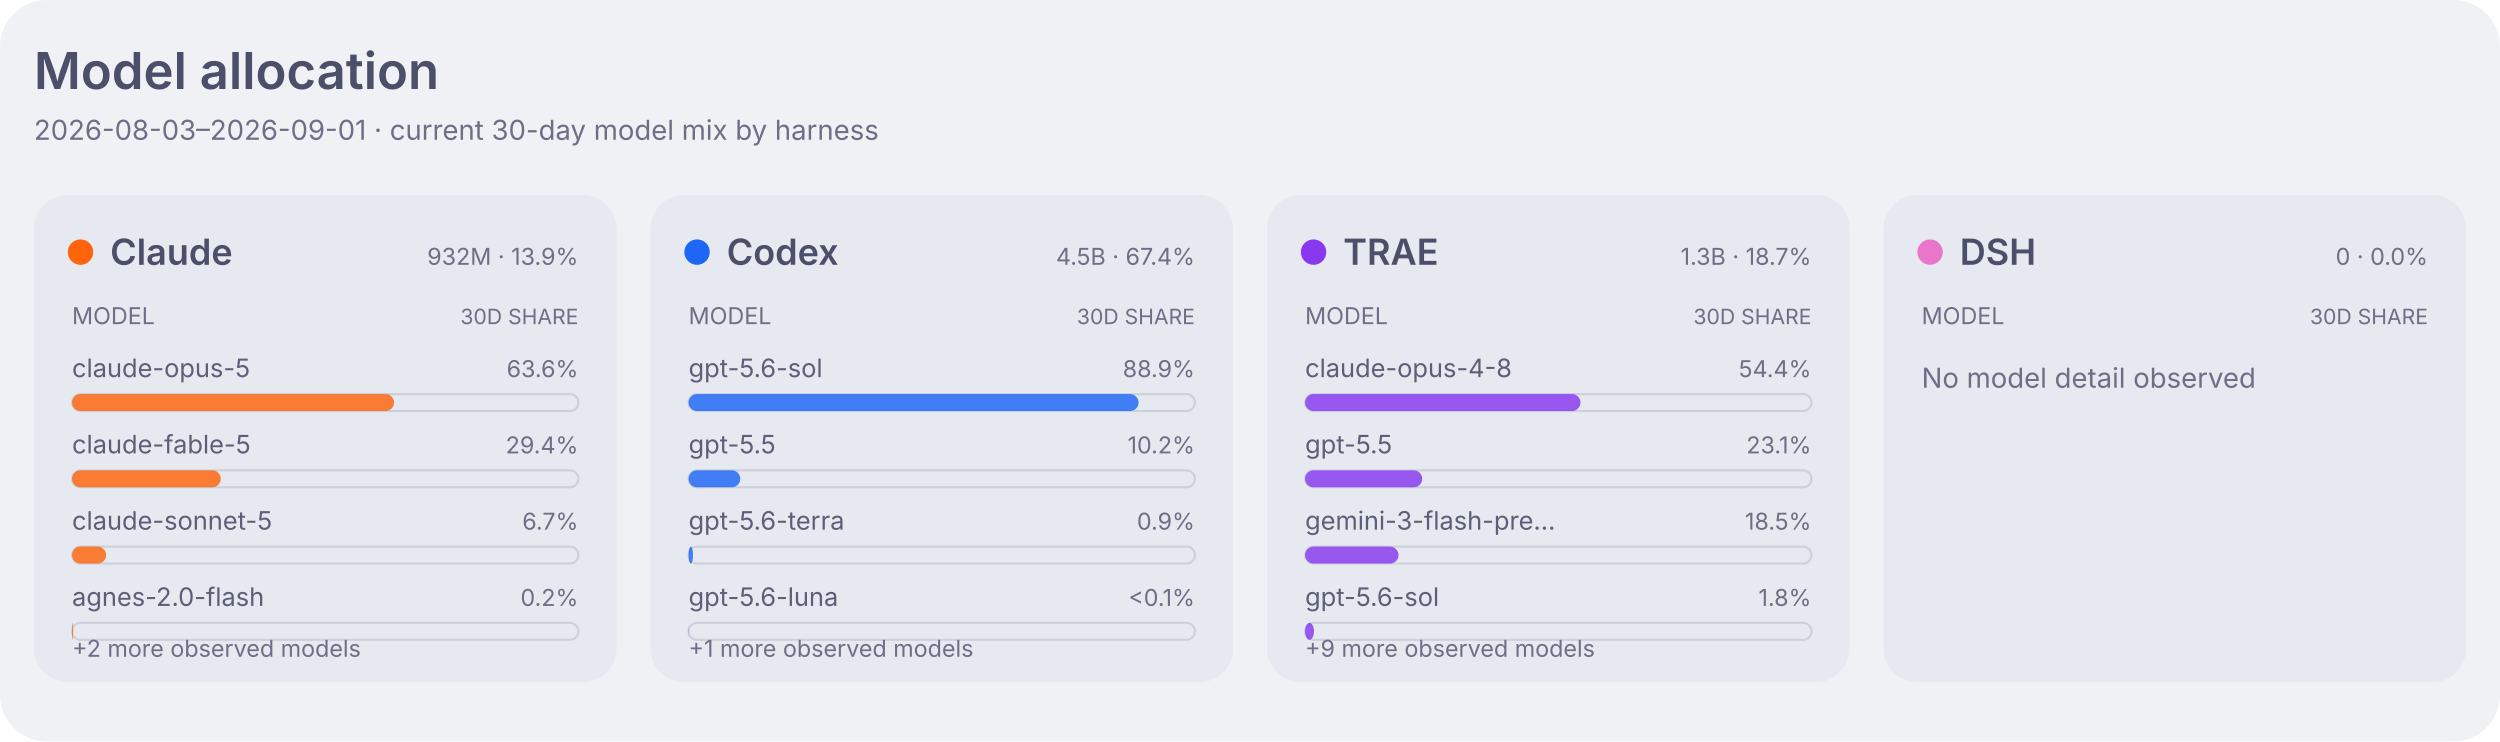
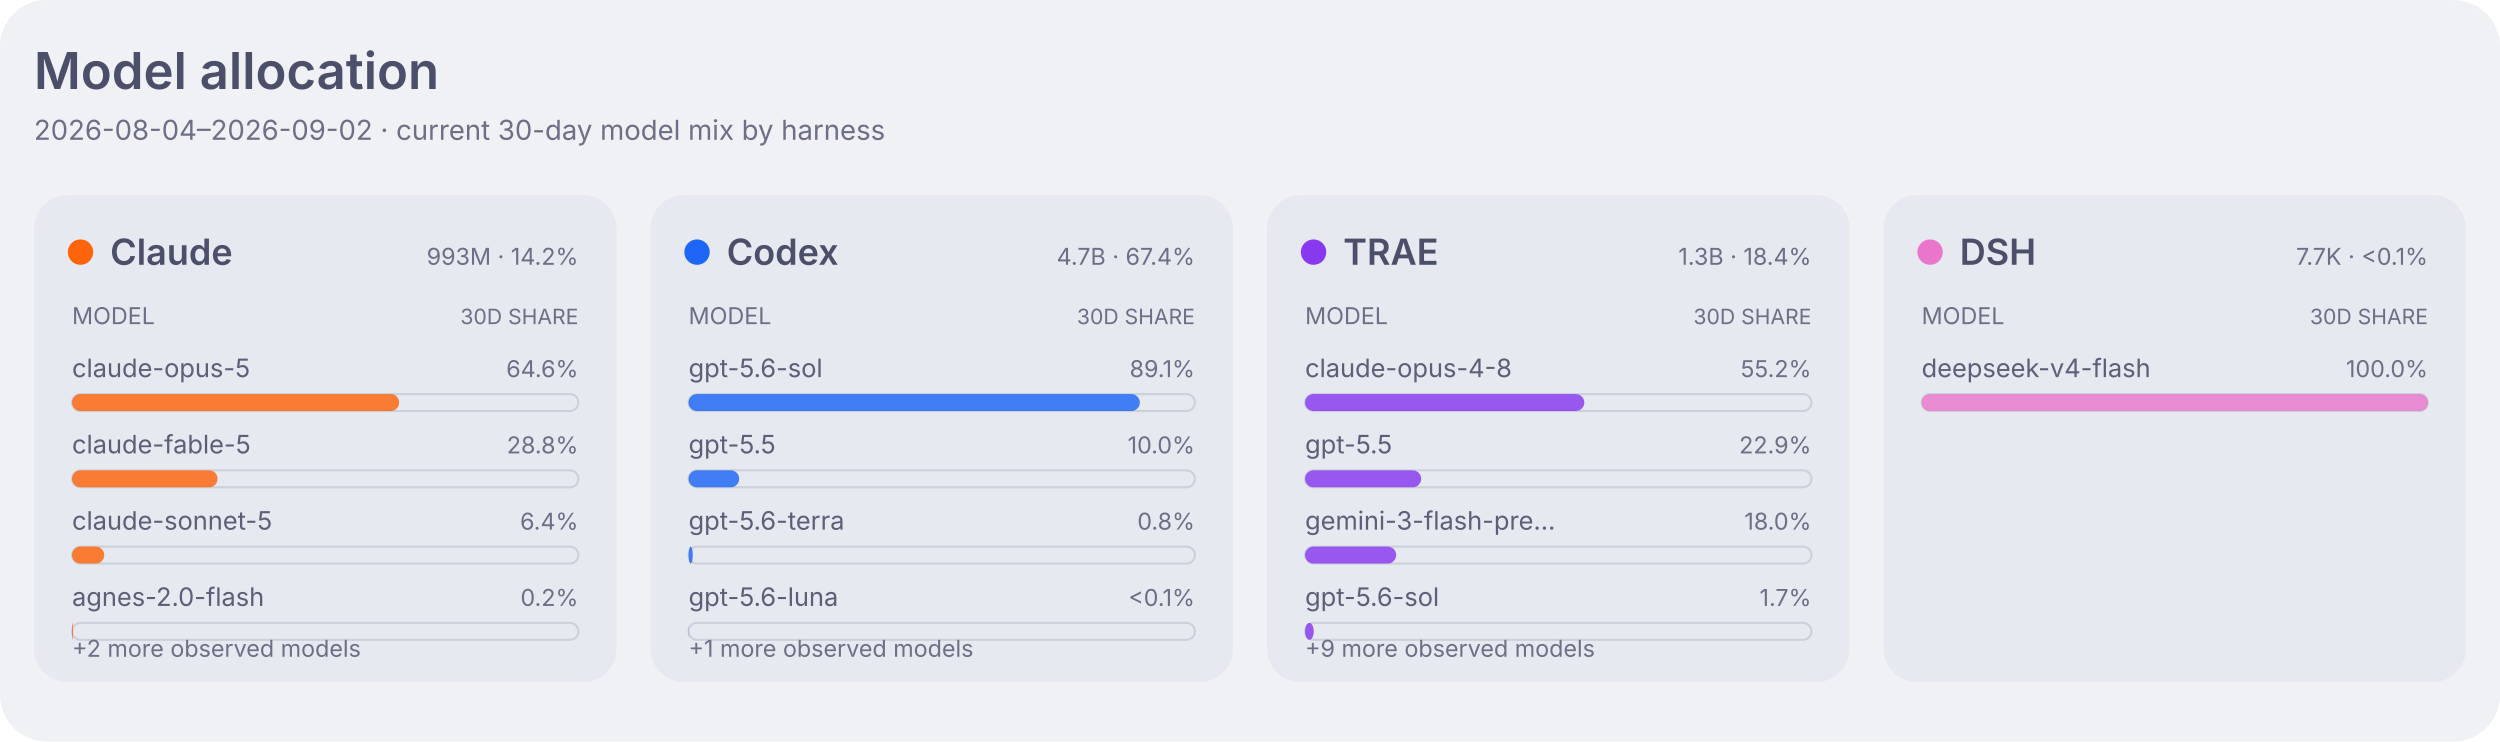
<svg xmlns="http://www.w3.org/2000/svg" width="1180" height="350" viewBox="0 0 1180 350" role="img" aria-labelledby="title desc">
  <style>
    .dashboard-background { fill: #eff1f5; }
    .dashboard-panel { fill: #e6e9ef; }
    .dashboard-primary { fill: #4c4f69; }
    .dashboard-secondary { fill: #5c5f77; }
    .dashboard-muted { fill: #6c6f85; }
    .dashboard-accent { fill: #179299; }
    .dashboard-border { stroke: #ccd0da; }
    .agent-claude { fill: #fe640b; }
    .agent-codex { fill: #1e66f5; }
    .agent-traex { fill: #8839ef; }
    .agent-dsh { fill: #ea76cb; }
    .agent-legacy { fill: #6c6f85; }
    .series-0 { fill: #1e66f5; }
    .series-1 { fill: #fe640b; }
    .series-2 { fill: #40a02b; }
    .series-3 { fill: #8839ef; }
    .series-other { fill: #9ca0b0; }
    .signal-level-1 { fill: #179299; fill-opacity: 0.22; }
    .signal-level-2 { fill: #179299; fill-opacity: 0.45; }
    .signal-level-3 { fill: #179299; fill-opacity: 0.68; }
    .signal-level-4 { fill: #179299; }
    .component-input { fill: #40a02b; }
    .component-output { fill: #df8e1d; }
    .component-cache-write { fill: #179299; }
    .component-cache-read { fill: #7287fd; }
    .heatmap-level-0 { fill: #ccd0da; }
    .heatmap-level-1 { fill: #179299; fill-opacity: 0.25; }
    .heatmap-level-2 { fill: #179299; fill-opacity: 0.5; }
    .heatmap-level-3 { fill: #179299; fill-opacity: 0.75; }
    .heatmap-level-4 { fill: #179299; }
    @media (prefers-color-scheme: dark) {
      .dashboard-background { fill: #1e1e2e; }
      .dashboard-panel { fill: #181825; }
      .dashboard-primary { fill: #cdd6f4; }
      .dashboard-secondary { fill: #bac2de; }
      .dashboard-muted { fill: #a6adc8; }
      .dashboard-accent { fill: #94e2d5; }
      .dashboard-border { stroke: #313244; }
      .agent-claude { fill: #fab387; }
      .agent-codex { fill: #89b4fa; }
      .agent-traex { fill: #cba6f7; }
      .agent-dsh { fill: #f5c2e7; }
      .agent-legacy { fill: #a6adc8; }
      .series-0 { fill: #89b4fa; }
      .series-1 { fill: #fab387; }
      .series-2 { fill: #a6e3a1; }
      .series-3 { fill: #cba6f7; }
      .series-other { fill: #7f849c; }
      .signal-level-1 { fill: #94e2d5; fill-opacity: 0.22; }
      .signal-level-2 { fill: #94e2d5; fill-opacity: 0.45; }
      .signal-level-3 { fill: #94e2d5; fill-opacity: 0.68; }
      .signal-level-4 { fill: #94e2d5; }
      .component-input { fill: #a6e3a1; }
      .component-output { fill: #f9e2af; }
      .component-cache-write { fill: #94e2d5; }
      .component-cache-read { fill: #b4befe; }
      .heatmap-level-0 { fill: #313244; }
      .heatmap-level-1 { fill: #94e2d5; fill-opacity: 0.25; }
      .heatmap-level-2 { fill: #94e2d5; fill-opacity: 0.5; }
      .heatmap-level-3 { fill: #94e2d5; fill-opacity: 0.75; }
      .heatmap-level-4 { fill: #94e2d5; }
    }
  </style>
  <rect class="dashboard-background" width="1180" height="350" rx="22" />
  <text class="dashboard-primary" x="16" y="42" font-family="-apple-system,BlinkMacSystemFont,Segoe UI,sans-serif" font-size="24" font-weight="600">Model allocation</text>
-   <text class="dashboard-muted" x="16" y="66" font-family="-apple-system,BlinkMacSystemFont,Segoe UI,sans-serif" font-size="13">2026-08-03–2026-09-01 · current 30-day model mix by harness</text>
+   <text class="dashboard-muted" x="16" y="66" font-family="-apple-system,BlinkMacSystemFont,Segoe UI,sans-serif" font-size="13">2026-08-04–2026-09-02 · current 30-day model mix by harness</text>
  <rect class="dashboard-panel" x="16" y="92" width="275" height="230" rx="16" />
  <circle class="agent-claude" cx="38" cy="119" r="6" />
  <text class="dashboard-primary" x="52" y="125" font-family="-apple-system,BlinkMacSystemFont,Segoe UI,sans-serif" font-size="17" font-weight="600">Claude</text>
-   <text class="dashboard-muted" x="273" y="125" text-anchor="end" font-family="-apple-system,BlinkMacSystemFont,Segoe UI,sans-serif" font-size="11">932M · 13.9%</text>
+   <text class="dashboard-muted" x="273" y="125" text-anchor="end" font-family="-apple-system,BlinkMacSystemFont,Segoe UI,sans-serif" font-size="11">993M · 14.2%</text>
  <text class="dashboard-muted" x="34" y="153" font-family="-apple-system,BlinkMacSystemFont,Segoe UI,sans-serif" font-size="11">MODEL</text>
  <text class="dashboard-muted" x="273" y="153" text-anchor="end" font-family="-apple-system,BlinkMacSystemFont,Segoe UI,sans-serif" font-size="10">30D SHARE</text>
  <text class="dashboard-secondary" x="34" y="178" font-family="-apple-system,BlinkMacSystemFont,Segoe UI,sans-serif" font-size="12">claude-opus-5</text>
-   <text class="dashboard-muted" x="273" y="178" text-anchor="end" font-family="-apple-system,BlinkMacSystemFont,Segoe UI,sans-serif" font-size="11">63.6%</text>
+   <text class="dashboard-muted" x="273" y="178" text-anchor="end" font-family="-apple-system,BlinkMacSystemFont,Segoe UI,sans-serif" font-size="11">64.6%</text>
  <rect class="dashboard-border" x="34" y="186" width="239" height="8" rx="4" fill="none" stroke-width="1" />
-   <rect class="agent-claude" x="34" y="186" width="152.0" height="8" rx="4" fill-opacity="0.82" data-agent="claude" data-model="claude-opus-5" data-tokens="592593791">
+   <rect class="agent-claude" x="34" y="186" width="154.4" height="8" rx="4" fill-opacity="0.82" data-agent="claude" data-model="claude-opus-5" data-tokens="641305463">
    </rect>
  <text class="dashboard-secondary" x="34" y="214" font-family="-apple-system,BlinkMacSystemFont,Segoe UI,sans-serif" font-size="12">claude-fable-5</text>
-   <text class="dashboard-muted" x="273" y="214" text-anchor="end" font-family="-apple-system,BlinkMacSystemFont,Segoe UI,sans-serif" font-size="11">29.4%</text>
+   <text class="dashboard-muted" x="273" y="214" text-anchor="end" font-family="-apple-system,BlinkMacSystemFont,Segoe UI,sans-serif" font-size="11">28.8%</text>
  <rect class="dashboard-border" x="34" y="222" width="239" height="8" rx="4" fill="none" stroke-width="1" />
-   <rect class="agent-claude" x="34" y="222" width="70.2" height="8" rx="4" fill-opacity="0.82" data-agent="claude" data-model="claude-fable-5" data-tokens="273899821">
+   <rect class="agent-claude" x="34" y="222" width="68.7" height="8" rx="4" fill-opacity="0.82" data-agent="claude" data-model="claude-fable-5" data-tokens="285468353">
    </rect>
  <text class="dashboard-secondary" x="34" y="250" font-family="-apple-system,BlinkMacSystemFont,Segoe UI,sans-serif" font-size="12">claude-sonnet-5</text>
-   <text class="dashboard-muted" x="273" y="250" text-anchor="end" font-family="-apple-system,BlinkMacSystemFont,Segoe UI,sans-serif" font-size="11">6.7%</text>
+   <text class="dashboard-muted" x="273" y="250" text-anchor="end" font-family="-apple-system,BlinkMacSystemFont,Segoe UI,sans-serif" font-size="11">6.4%</text>
  <rect class="dashboard-border" x="34" y="258" width="239" height="8" rx="4" fill="none" stroke-width="1" />
-   <rect class="agent-claude" x="34" y="258" width="16.1" height="8" rx="4" fill-opacity="0.82" data-agent="claude" data-model="claude-sonnet-5" data-tokens="62780001">
+   <rect class="agent-claude" x="34" y="258" width="15.2" height="8" rx="4" fill-opacity="0.82" data-agent="claude" data-model="claude-sonnet-5" data-tokens="63154744">
    </rect>
  <text class="dashboard-secondary" x="34" y="286" font-family="-apple-system,BlinkMacSystemFont,Segoe UI,sans-serif" font-size="12">agnes-2.0-flash</text>
  <text class="dashboard-muted" x="273" y="286" text-anchor="end" font-family="-apple-system,BlinkMacSystemFont,Segoe UI,sans-serif" font-size="11">0.2%</text>
  <rect class="dashboard-border" x="34" y="294" width="239" height="8" rx="4" fill="none" stroke-width="1" />
  <rect class="agent-claude" x="34" y="294" width="0.5" height="8" rx="4" fill-opacity="0.82" data-agent="claude" data-model="agnes-2.0-flash" data-tokens="1883260">
    </rect>
  <text class="dashboard-muted" x="34" y="310" font-family="-apple-system,BlinkMacSystemFont,Segoe UI,sans-serif" font-size="11">+2 more observed models</text>
  <rect class="dashboard-panel" x="307" y="92" width="275" height="230" rx="16" />
  <circle class="agent-codex" cx="329" cy="119" r="6" />
  <text class="dashboard-primary" x="343" y="125" font-family="-apple-system,BlinkMacSystemFont,Segoe UI,sans-serif" font-size="17" font-weight="600">Codex</text>
-   <text class="dashboard-muted" x="564" y="125" text-anchor="end" font-family="-apple-system,BlinkMacSystemFont,Segoe UI,sans-serif" font-size="11">4.5B · 67.4%</text>
+   <text class="dashboard-muted" x="564" y="125" text-anchor="end" font-family="-apple-system,BlinkMacSystemFont,Segoe UI,sans-serif" font-size="11">4.7B · 67.4%</text>
  <text class="dashboard-muted" x="325" y="153" font-family="-apple-system,BlinkMacSystemFont,Segoe UI,sans-serif" font-size="11">MODEL</text>
  <text class="dashboard-muted" x="564" y="153" text-anchor="end" font-family="-apple-system,BlinkMacSystemFont,Segoe UI,sans-serif" font-size="10">30D SHARE</text>
  <text class="dashboard-secondary" x="325" y="178" font-family="-apple-system,BlinkMacSystemFont,Segoe UI,sans-serif" font-size="12">gpt-5.6-sol</text>
-   <text class="dashboard-muted" x="564" y="178" text-anchor="end" font-family="-apple-system,BlinkMacSystemFont,Segoe UI,sans-serif" font-size="11">88.9%</text>
+   <text class="dashboard-muted" x="564" y="178" text-anchor="end" font-family="-apple-system,BlinkMacSystemFont,Segoe UI,sans-serif" font-size="11">89.1%</text>
  <rect class="dashboard-border" x="325" y="186" width="239" height="8" rx="4" fill="none" stroke-width="1" />
-   <rect class="agent-codex" x="325" y="186" width="212.4" height="8" rx="4" fill-opacity="0.82" data-agent="codex" data-model="gpt-5.6-sol" data-tokens="3991403487">
+   <rect class="agent-codex" x="325" y="186" width="213.0" height="8" rx="4" fill-opacity="0.82" data-agent="codex" data-model="gpt-5.6-sol" data-tokens="4180072171">
    </rect>
  <text class="dashboard-secondary" x="325" y="214" font-family="-apple-system,BlinkMacSystemFont,Segoe UI,sans-serif" font-size="12">gpt-5.5</text>
-   <text class="dashboard-muted" x="564" y="214" text-anchor="end" font-family="-apple-system,BlinkMacSystemFont,Segoe UI,sans-serif" font-size="11">10.2%</text>
+   <text class="dashboard-muted" x="564" y="214" text-anchor="end" font-family="-apple-system,BlinkMacSystemFont,Segoe UI,sans-serif" font-size="11">10.0%</text>
  <rect class="dashboard-border" x="325" y="222" width="239" height="8" rx="4" fill="none" stroke-width="1" />
-   <rect class="agent-codex" x="325" y="222" width="24.4" height="8" rx="4" fill-opacity="0.82" data-agent="codex" data-model="gpt-5.5" data-tokens="458964135">
+   <rect class="agent-codex" x="325" y="222" width="23.9" height="8" rx="4" fill-opacity="0.82" data-agent="codex" data-model="gpt-5.5" data-tokens="468323895">
    </rect>
  <text class="dashboard-secondary" x="325" y="250" font-family="-apple-system,BlinkMacSystemFont,Segoe UI,sans-serif" font-size="12">gpt-5.6-terra</text>
-   <text class="dashboard-muted" x="564" y="250" text-anchor="end" font-family="-apple-system,BlinkMacSystemFont,Segoe UI,sans-serif" font-size="11">0.9%</text>
+   <text class="dashboard-muted" x="564" y="250" text-anchor="end" font-family="-apple-system,BlinkMacSystemFont,Segoe UI,sans-serif" font-size="11">0.8%</text>
  <rect class="dashboard-border" x="325" y="258" width="239" height="8" rx="4" fill="none" stroke-width="1" />
-   <rect class="agent-codex" x="325" y="258" width="2.1" height="8" rx="4" fill-opacity="0.82" data-agent="codex" data-model="gpt-5.6-terra" data-tokens="39747536">
+   <rect class="agent-codex" x="325" y="258" width="2.0" height="8" rx="4" fill-opacity="0.82" data-agent="codex" data-model="gpt-5.6-terra" data-tokens="39747536">
    </rect>
  <text class="dashboard-secondary" x="325" y="286" font-family="-apple-system,BlinkMacSystemFont,Segoe UI,sans-serif" font-size="12">gpt-5.6-luna</text>
  <text class="dashboard-muted" x="564" y="286" text-anchor="end" font-family="-apple-system,BlinkMacSystemFont,Segoe UI,sans-serif" font-size="11">&lt;0.1%</text>
  <rect class="dashboard-border" x="325" y="294" width="239" height="8" rx="4" fill="none" stroke-width="1" />
  <rect class="agent-codex" x="325" y="294" width="0.1" height="8" rx="4" fill-opacity="0.82" data-agent="codex" data-model="gpt-5.6-luna" data-tokens="1755946">
    </rect>
  <text class="dashboard-muted" x="325" y="310" font-family="-apple-system,BlinkMacSystemFont,Segoe UI,sans-serif" font-size="11">+1 more observed models</text>
  <rect class="dashboard-panel" x="598" y="92" width="275" height="230" rx="16" />
  <circle class="agent-traex" cx="620" cy="119" r="6" />
  <text class="dashboard-primary" x="634" y="125" font-family="-apple-system,BlinkMacSystemFont,Segoe UI,sans-serif" font-size="17" font-weight="600">TRAE</text>
-   <text class="dashboard-muted" x="855" y="125" text-anchor="end" font-family="-apple-system,BlinkMacSystemFont,Segoe UI,sans-serif" font-size="11">1.3B · 18.7%</text>
+   <text class="dashboard-muted" x="855" y="125" text-anchor="end" font-family="-apple-system,BlinkMacSystemFont,Segoe UI,sans-serif" font-size="11">1.3B · 18.4%</text>
  <text class="dashboard-muted" x="616" y="153" font-family="-apple-system,BlinkMacSystemFont,Segoe UI,sans-serif" font-size="11">MODEL</text>
  <text class="dashboard-muted" x="855" y="153" text-anchor="end" font-family="-apple-system,BlinkMacSystemFont,Segoe UI,sans-serif" font-size="10">30D SHARE</text>
  <text class="dashboard-secondary" x="616" y="178" font-family="-apple-system,BlinkMacSystemFont,Segoe UI,sans-serif" font-size="12">claude-opus-4-8</text>
-   <text class="dashboard-muted" x="855" y="178" text-anchor="end" font-family="-apple-system,BlinkMacSystemFont,Segoe UI,sans-serif" font-size="11">54.4%</text>
+   <text class="dashboard-muted" x="855" y="178" text-anchor="end" font-family="-apple-system,BlinkMacSystemFont,Segoe UI,sans-serif" font-size="11">55.2%</text>
  <rect class="dashboard-border" x="616" y="186" width="239" height="8" rx="4" fill="none" stroke-width="1" />
-   <rect class="agent-traex" x="616" y="186" width="130.0" height="8" rx="4" fill-opacity="0.82" data-agent="traex" data-model="claude-opus-4-8" data-tokens="682636222">
+   <rect class="agent-traex" x="616" y="186" width="131.8" height="8" rx="4" fill-opacity="0.82" data-agent="traex" data-model="claude-opus-4-8" data-tokens="710033447">
    </rect>
  <text class="dashboard-secondary" x="616" y="214" font-family="-apple-system,BlinkMacSystemFont,Segoe UI,sans-serif" font-size="12">gpt-5.5</text>
-   <text class="dashboard-muted" x="855" y="214" text-anchor="end" font-family="-apple-system,BlinkMacSystemFont,Segoe UI,sans-serif" font-size="11">23.1%</text>
+   <text class="dashboard-muted" x="855" y="214" text-anchor="end" font-family="-apple-system,BlinkMacSystemFont,Segoe UI,sans-serif" font-size="11">22.9%</text>
  <rect class="dashboard-border" x="616" y="222" width="239" height="8" rx="4" fill="none" stroke-width="1" />
-   <rect class="agent-traex" x="616" y="222" width="55.3" height="8" rx="4" fill-opacity="0.82" data-agent="traex" data-model="gpt-5.5" data-tokens="290218375">
+   <rect class="agent-traex" x="616" y="222" width="54.8" height="8" rx="4" fill-opacity="0.82" data-agent="traex" data-model="gpt-5.5" data-tokens="295378168">
    </rect>
  <text class="dashboard-secondary" x="616" y="250" font-family="-apple-system,BlinkMacSystemFont,Segoe UI,sans-serif" font-size="12">gemini-3-flash-pre…</text>
-   <text class="dashboard-muted" x="855" y="250" text-anchor="end" font-family="-apple-system,BlinkMacSystemFont,Segoe UI,sans-serif" font-size="11">18.5%</text>
+   <text class="dashboard-muted" x="855" y="250" text-anchor="end" font-family="-apple-system,BlinkMacSystemFont,Segoe UI,sans-serif" font-size="11">18.0%</text>
  <rect class="dashboard-border" x="616" y="258" width="239" height="8" rx="4" fill="none" stroke-width="1" />
-   <rect class="agent-traex" x="616" y="258" width="44.1" height="8" rx="4" fill-opacity="0.82" data-agent="traex" data-model="gemini-3-flash-preview" data-tokens="231606618">
+   <rect class="agent-traex" x="616" y="258" width="43.0" height="8" rx="4" fill-opacity="0.82" data-agent="traex" data-model="gemini-3-flash-preview" data-tokens="231606618">
    </rect>
  <text class="dashboard-secondary" x="616" y="286" font-family="-apple-system,BlinkMacSystemFont,Segoe UI,sans-serif" font-size="12">gpt-5.6-sol</text>
-   <text class="dashboard-muted" x="855" y="286" text-anchor="end" font-family="-apple-system,BlinkMacSystemFont,Segoe UI,sans-serif" font-size="11">1.8%</text>
+   <text class="dashboard-muted" x="855" y="286" text-anchor="end" font-family="-apple-system,BlinkMacSystemFont,Segoe UI,sans-serif" font-size="11">1.7%</text>
  <rect class="dashboard-border" x="616" y="294" width="239" height="8" rx="4" fill="none" stroke-width="1" />
-   <rect class="agent-traex" x="616" y="294" width="4.2" height="8" rx="4" fill-opacity="0.82" data-agent="traex" data-model="gpt-5.6-sol" data-tokens="22128546">
+   <rect class="agent-traex" x="616" y="294" width="4.1" height="8" rx="4" fill-opacity="0.82" data-agent="traex" data-model="gpt-5.6-sol" data-tokens="22128546">
    </rect>
  <text class="dashboard-muted" x="616" y="310" font-family="-apple-system,BlinkMacSystemFont,Segoe UI,sans-serif" font-size="11">+9 more observed models</text>
  <rect class="dashboard-panel" x="889" y="92" width="275" height="230" rx="16" />
  <circle class="agent-dsh" cx="911" cy="119" r="6" />
  <text class="dashboard-primary" x="925" y="125" font-family="-apple-system,BlinkMacSystemFont,Segoe UI,sans-serif" font-size="17" font-weight="600">DSH</text>
-   <text class="dashboard-muted" x="1146" y="125" text-anchor="end" font-family="-apple-system,BlinkMacSystemFont,Segoe UI,sans-serif" font-size="11">0 · 0.0%</text>
+   <text class="dashboard-muted" x="1146" y="125" text-anchor="end" font-family="-apple-system,BlinkMacSystemFont,Segoe UI,sans-serif" font-size="11">7.7K · &lt;0.1%</text>
  <text class="dashboard-muted" x="907" y="153" font-family="-apple-system,BlinkMacSystemFont,Segoe UI,sans-serif" font-size="11">MODEL</text>
  <text class="dashboard-muted" x="1146" y="153" text-anchor="end" font-family="-apple-system,BlinkMacSystemFont,Segoe UI,sans-serif" font-size="10">30D SHARE</text>
-   <text class="dashboard-muted" x="907" y="183" font-family="-apple-system,BlinkMacSystemFont,Segoe UI,sans-serif" font-size="13">No model detail observed</text>
+   <text class="dashboard-secondary" x="907" y="178" font-family="-apple-system,BlinkMacSystemFont,Segoe UI,sans-serif" font-size="12">deepseek-v4-flash</text>
+   <text class="dashboard-muted" x="1146" y="178" text-anchor="end" font-family="-apple-system,BlinkMacSystemFont,Segoe UI,sans-serif" font-size="11">100.0%</text>
+   <rect class="dashboard-border" x="907" y="186" width="239" height="8" rx="4" fill="none" stroke-width="1" />
+   <rect class="agent-dsh" x="907" y="186" width="239.0" height="8" rx="4" fill-opacity="0.82" data-agent="dsh" data-model="deepseek-v4-flash" data-tokens="7691">
+     </rect>
</svg>
